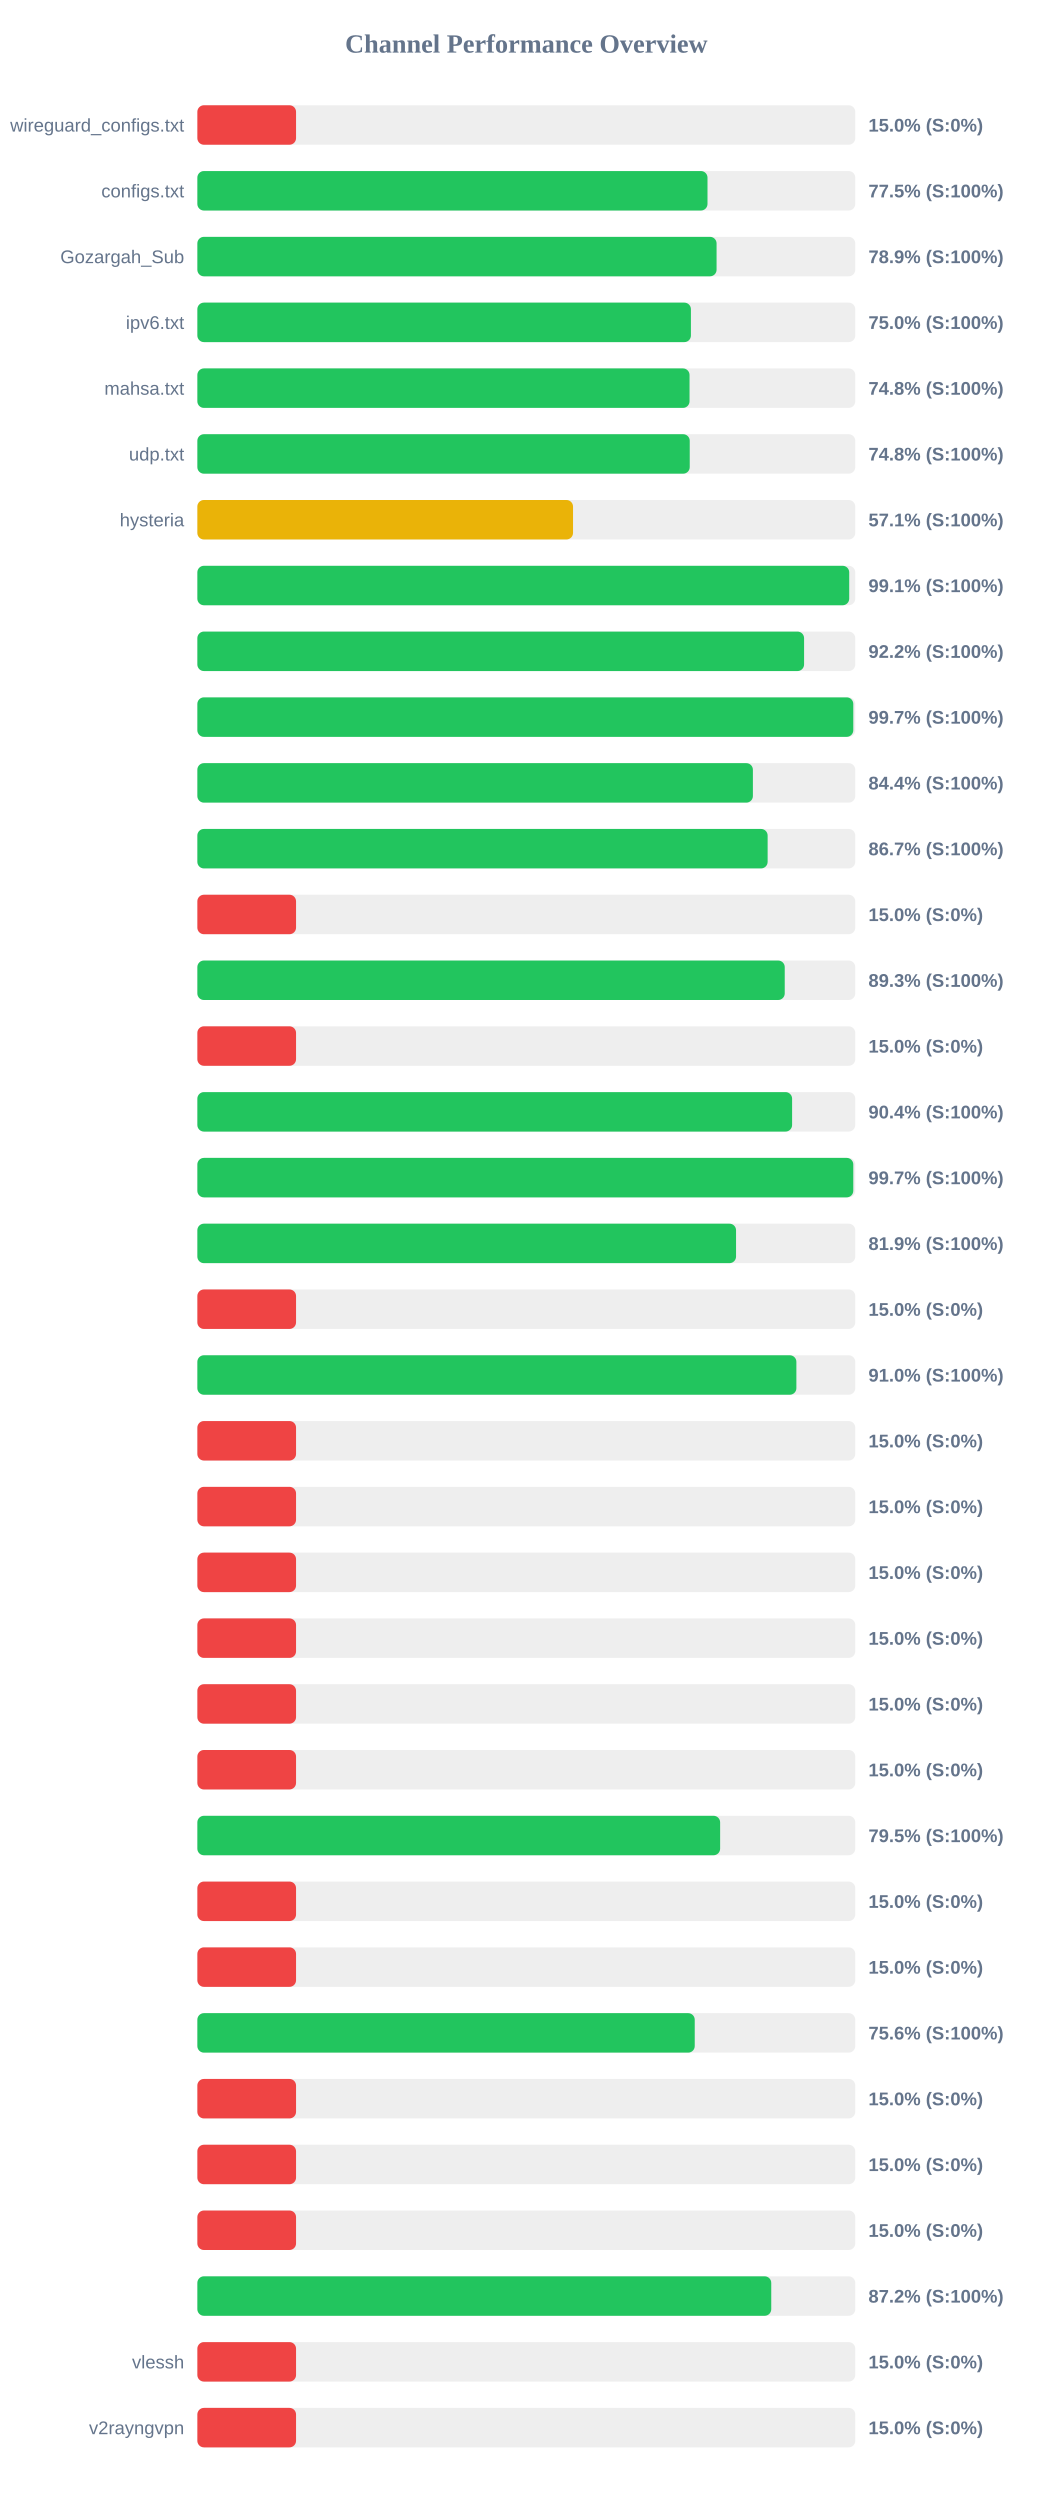
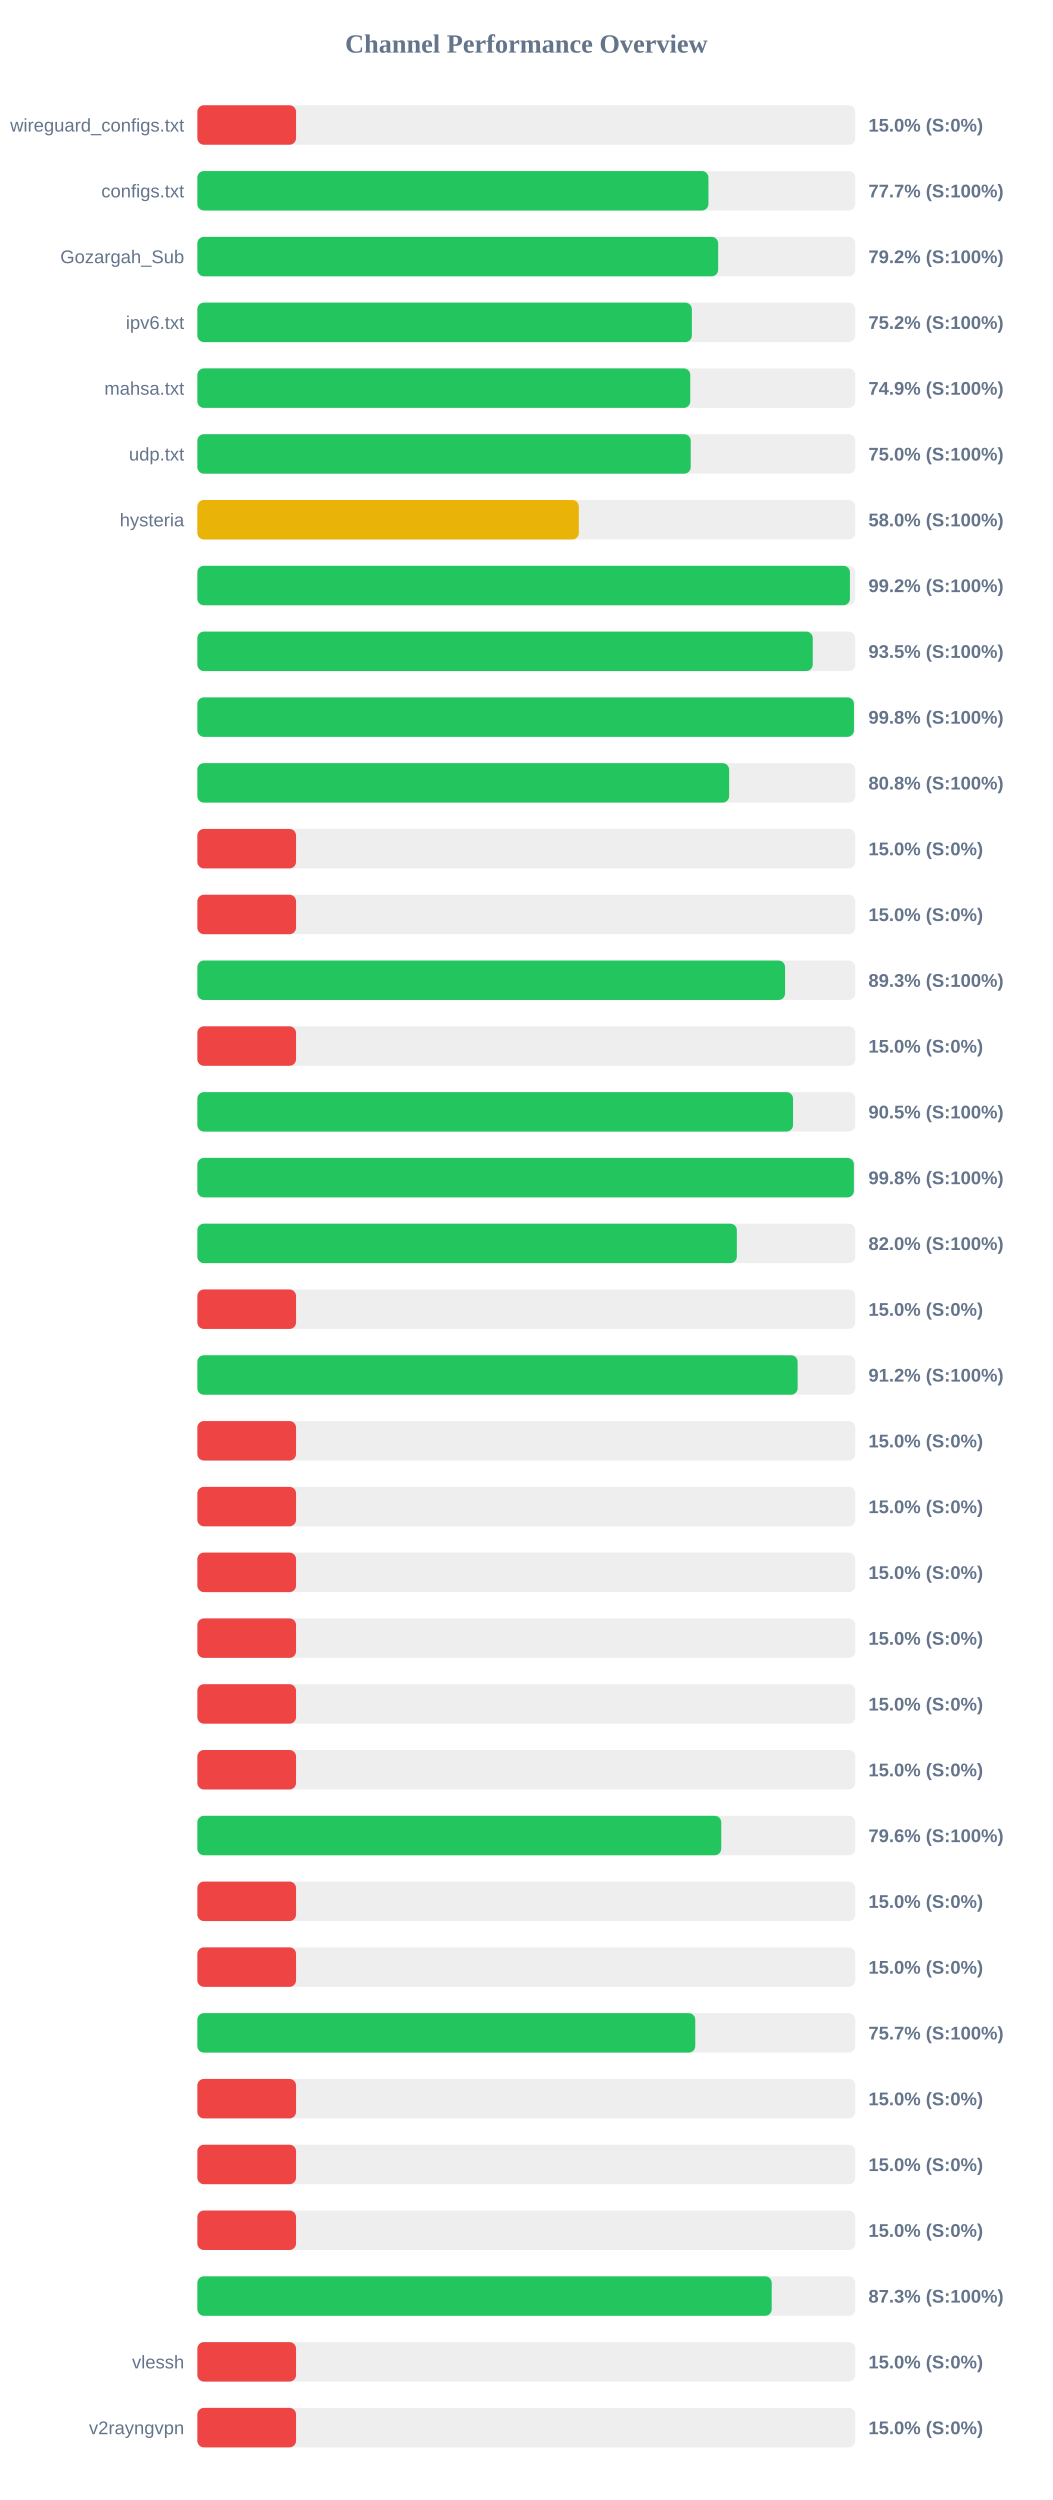
<svg xmlns="http://www.w3.org/2000/svg" width="800" height="1900" version="1.1">
  <style>
        .row { font: 14px Arial; fill: #64748b; }
        .score { font: bold 14px Arial; fill: #64748b; }
    </style>
  <text x="400" y="40" text-anchor="middle" font-size="20px" font-weight="bold" fill="#64748b">Channel Performance Overview</text>
  <rect x="150" y="80" width="500" height="30" fill="#eee" rx="5" />
  <rect x="150" y="80" width="75.0" height="30" fill="#ef4444" rx="5" />
  <text x="140" y="100" text-anchor="end" class="row">wireguard_configs.txt</text>
  <text x="660" y="100" text-anchor="start" class="score">15.0% (S:0%)</text>
  <rect x="150" y="130" width="500" height="30" fill="#eee" rx="5" />
-   <rect x="150" y="130" width="387.7" height="30" fill="#22c55e" rx="5" />
+   <rect x="150" y="130" width="388.4" height="30" fill="#22c55e" rx="5" />
  <text x="140" y="150" text-anchor="end" class="row">configs.txt</text>
-   <text x="660" y="150" text-anchor="start" class="score">77.5% (S:100%)</text>
+   <text x="660" y="150" text-anchor="start" class="score">77.7% (S:100%)</text>
  <rect x="150" y="180" width="500" height="30" fill="#eee" rx="5" />
-   <rect x="150" y="180" width="394.6" height="30" fill="#22c55e" rx="5" />
+   <rect x="150" y="180" width="395.8" height="30" fill="#22c55e" rx="5" />
  <text x="140" y="200" text-anchor="end" class="row">Gozargah_Sub</text>
-   <text x="660" y="200" text-anchor="start" class="score">78.9% (S:100%)</text>
+   <text x="660" y="200" text-anchor="start" class="score">79.2% (S:100%)</text>
  <rect x="150" y="230" width="500" height="30" fill="#eee" rx="5" />
-   <rect x="150" y="230" width="375.1" height="30" fill="#22c55e" rx="5" />
+   <rect x="150" y="230" width="375.8" height="30" fill="#22c55e" rx="5" />
  <text x="140" y="250" text-anchor="end" class="row">ipv6.txt</text>
-   <text x="660" y="250" text-anchor="start" class="score">75.0% (S:100%)</text>
+   <text x="660" y="250" text-anchor="start" class="score">75.2% (S:100%)</text>
  <rect x="150" y="280" width="500" height="30" fill="#eee" rx="5" />
-   <rect x="150" y="280" width="374.05" height="30" fill="#22c55e" rx="5" />
+   <rect x="150" y="280" width="374.6" height="30" fill="#22c55e" rx="5" />
  <text x="140" y="300" text-anchor="end" class="row">mahsa.txt</text>
-   <text x="660" y="300" text-anchor="start" class="score">74.8% (S:100%)</text>
+   <text x="660" y="300" text-anchor="start" class="score">74.9% (S:100%)</text>
  <rect x="150" y="330" width="500" height="30" fill="#eee" rx="5" />
-   <rect x="150" y="330" width="374.2" height="30" fill="#22c55e" rx="5" />
+   <rect x="150" y="330" width="374.95" height="30" fill="#22c55e" rx="5" />
  <text x="140" y="350" text-anchor="end" class="row">udp.txt</text>
-   <text x="660" y="350" text-anchor="start" class="score">74.8% (S:100%)</text>
+   <text x="660" y="350" text-anchor="start" class="score">75.0% (S:100%)</text>
  <rect x="150" y="380" width="500" height="30" fill="#eee" rx="5" />
-   <rect x="150" y="380" width="285.5" height="30" fill="#eab308" rx="5" />
+   <rect x="150" y="380" width="289.9" height="30" fill="#eab308" rx="5" />
  <text x="140" y="400" text-anchor="end" class="row">hysteria</text>
-   <text x="660" y="400" text-anchor="start" class="score">57.1% (S:100%)</text>
+   <text x="660" y="400" text-anchor="start" class="score">58.0% (S:100%)</text>
  <rect x="150" y="430" width="500" height="30" fill="#eee" rx="5" />
-   <rect x="150" y="430" width="495.4" height="30" fill="#22c55e" rx="5" />
+   <rect x="150" y="430" width="495.95" height="30" fill="#22c55e" rx="5" />
  <text x="140" y="450" text-anchor="end" class="row" />
-   <text x="660" y="450" text-anchor="start" class="score">99.1% (S:100%)</text>
+   <text x="660" y="450" text-anchor="start" class="score">99.2% (S:100%)</text>
  <rect x="150" y="480" width="500" height="30" fill="#eee" rx="5" />
-   <rect x="150" y="480" width="461.1" height="30" fill="#22c55e" rx="5" />
+   <rect x="150" y="480" width="467.7" height="30" fill="#22c55e" rx="5" />
  <text x="140" y="500" text-anchor="end" class="row" />
-   <text x="660" y="500" text-anchor="start" class="score">92.2% (S:100%)</text>
+   <text x="660" y="500" text-anchor="start" class="score">93.5% (S:100%)</text>
  <rect x="150" y="530" width="500" height="30" fill="#eee" rx="5" />
-   <rect x="150" y="530" width="498.5" height="30" fill="#22c55e" rx="5" />
+   <rect x="150" y="530" width="499.0" height="30" fill="#22c55e" rx="5" />
  <text x="140" y="550" text-anchor="end" class="row" />
-   <text x="660" y="550" text-anchor="start" class="score">99.7% (S:100%)</text>
+   <text x="660" y="550" text-anchor="start" class="score">99.8% (S:100%)</text>
  <rect x="150" y="580" width="500" height="30" fill="#eee" rx="5" />
-   <rect x="150" y="580" width="422.2" height="30" fill="#22c55e" rx="5" />
+   <rect x="150" y="580" width="404.15" height="30" fill="#22c55e" rx="5" />
  <text x="140" y="600" text-anchor="end" class="row" />
-   <text x="660" y="600" text-anchor="start" class="score">84.4% (S:100%)</text>
+   <text x="660" y="600" text-anchor="start" class="score">80.8% (S:100%)</text>
  <rect x="150" y="630" width="500" height="30" fill="#eee" rx="5" />
-   <rect x="150" y="630" width="433.4" height="30" fill="#22c55e" rx="5" />
+   <rect x="150" y="630" width="75.0" height="30" fill="#ef4444" rx="5" />
  <text x="140" y="650" text-anchor="end" class="row" />
-   <text x="660" y="650" text-anchor="start" class="score">86.7% (S:100%)</text>
+   <text x="660" y="650" text-anchor="start" class="score">15.0% (S:0%)</text>
  <rect x="150" y="680" width="500" height="30" fill="#eee" rx="5" />
  <rect x="150" y="680" width="75.0" height="30" fill="#ef4444" rx="5" />
  <text x="140" y="700" text-anchor="end" class="row" />
  <text x="660" y="700" text-anchor="start" class="score">15.0% (S:0%)</text>
  <rect x="150" y="730" width="500" height="30" fill="#eee" rx="5" />
-   <rect x="150" y="730" width="446.4" height="30" fill="#22c55e" rx="5" />
+   <rect x="150" y="730" width="446.65" height="30" fill="#22c55e" rx="5" />
  <text x="140" y="750" text-anchor="end" class="row" />
  <text x="660" y="750" text-anchor="start" class="score">89.3% (S:100%)</text>
  <rect x="150" y="780" width="500" height="30" fill="#eee" rx="5" />
  <rect x="150" y="780" width="75.0" height="30" fill="#ef4444" rx="5" />
  <text x="140" y="800" text-anchor="end" class="row" />
  <text x="660" y="800" text-anchor="start" class="score">15.0% (S:0%)</text>
  <rect x="150" y="830" width="500" height="30" fill="#eee" rx="5" />
-   <rect x="150" y="830" width="452.0" height="30" fill="#22c55e" rx="5" />
+   <rect x="150" y="830" width="452.7" height="30" fill="#22c55e" rx="5" />
  <text x="140" y="850" text-anchor="end" class="row" />
-   <text x="660" y="850" text-anchor="start" class="score">90.4% (S:100%)</text>
+   <text x="660" y="850" text-anchor="start" class="score">90.5% (S:100%)</text>
  <rect x="150" y="880" width="500" height="30" fill="#eee" rx="5" />
-   <rect x="150" y="880" width="498.5" height="30" fill="#22c55e" rx="5" />
+   <rect x="150" y="880" width="498.95" height="30" fill="#22c55e" rx="5" />
  <text x="140" y="900" text-anchor="end" class="row" />
-   <text x="660" y="900" text-anchor="start" class="score">99.7% (S:100%)</text>
+   <text x="660" y="900" text-anchor="start" class="score">99.8% (S:100%)</text>
  <rect x="150" y="930" width="500" height="30" fill="#eee" rx="5" />
-   <rect x="150" y="930" width="409.4" height="30" fill="#22c55e" rx="5" />
+   <rect x="150" y="930" width="410.0" height="30" fill="#22c55e" rx="5" />
  <text x="140" y="950" text-anchor="end" class="row" />
-   <text x="660" y="950" text-anchor="start" class="score">81.9% (S:100%)</text>
+   <text x="660" y="950" text-anchor="start" class="score">82.0% (S:100%)</text>
  <rect x="150" y="980" width="500" height="30" fill="#eee" rx="5" />
  <rect x="150" y="980" width="75.0" height="30" fill="#ef4444" rx="5" />
  <text x="140" y="1000" text-anchor="end" class="row" />
  <text x="660" y="1000" text-anchor="start" class="score">15.0% (S:0%)</text>
  <rect x="150" y="1030" width="500" height="30" fill="#eee" rx="5" />
-   <rect x="150" y="1030" width="455.25" height="30" fill="#22c55e" rx="5" />
+   <rect x="150" y="1030" width="456.2" height="30" fill="#22c55e" rx="5" />
  <text x="140" y="1050" text-anchor="end" class="row" />
-   <text x="660" y="1050" text-anchor="start" class="score">91.0% (S:100%)</text>
+   <text x="660" y="1050" text-anchor="start" class="score">91.2% (S:100%)</text>
  <rect x="150" y="1080" width="500" height="30" fill="#eee" rx="5" />
  <rect x="150" y="1080" width="75.0" height="30" fill="#ef4444" rx="5" />
  <text x="140" y="1100" text-anchor="end" class="row" />
  <text x="660" y="1100" text-anchor="start" class="score">15.0% (S:0%)</text>
  <rect x="150" y="1130" width="500" height="30" fill="#eee" rx="5" />
  <rect x="150" y="1130" width="75.0" height="30" fill="#ef4444" rx="5" />
  <text x="140" y="1150" text-anchor="end" class="row" />
  <text x="660" y="1150" text-anchor="start" class="score">15.0% (S:0%)</text>
  <rect x="150" y="1180" width="500" height="30" fill="#eee" rx="5" />
  <rect x="150" y="1180" width="75.0" height="30" fill="#ef4444" rx="5" />
  <text x="140" y="1200" text-anchor="end" class="row" />
  <text x="660" y="1200" text-anchor="start" class="score">15.0% (S:0%)</text>
  <rect x="150" y="1230" width="500" height="30" fill="#eee" rx="5" />
  <rect x="150" y="1230" width="75.0" height="30" fill="#ef4444" rx="5" />
  <text x="140" y="1250" text-anchor="end" class="row" />
  <text x="660" y="1250" text-anchor="start" class="score">15.0% (S:0%)</text>
  <rect x="150" y="1280" width="500" height="30" fill="#eee" rx="5" />
  <rect x="150" y="1280" width="75.0" height="30" fill="#ef4444" rx="5" />
  <text x="140" y="1300" text-anchor="end" class="row" />
  <text x="660" y="1300" text-anchor="start" class="score">15.0% (S:0%)</text>
  <rect x="150" y="1330" width="500" height="30" fill="#eee" rx="5" />
  <rect x="150" y="1330" width="75.0" height="30" fill="#ef4444" rx="5" />
  <text x="140" y="1350" text-anchor="end" class="row" />
  <text x="660" y="1350" text-anchor="start" class="score">15.0% (S:0%)</text>
  <rect x="150" y="1380" width="500" height="30" fill="#eee" rx="5" />
-   <rect x="150" y="1380" width="397.3" height="30" fill="#22c55e" rx="5" />
+   <rect x="150" y="1380" width="398.15" height="30" fill="#22c55e" rx="5" />
  <text x="140" y="1400" text-anchor="end" class="row" />
-   <text x="660" y="1400" text-anchor="start" class="score">79.5% (S:100%)</text>
+   <text x="660" y="1400" text-anchor="start" class="score">79.6% (S:100%)</text>
  <rect x="150" y="1430" width="500" height="30" fill="#eee" rx="5" />
  <rect x="150" y="1430" width="75.0" height="30" fill="#ef4444" rx="5" />
  <text x="140" y="1450" text-anchor="end" class="row" />
  <text x="660" y="1450" text-anchor="start" class="score">15.0% (S:0%)</text>
  <rect x="150" y="1480" width="500" height="30" fill="#eee" rx="5" />
  <rect x="150" y="1480" width="75.0" height="30" fill="#ef4444" rx="5" />
  <text x="140" y="1500" text-anchor="end" class="row" />
  <text x="660" y="1500" text-anchor="start" class="score">15.0% (S:0%)</text>
  <rect x="150" y="1530" width="500" height="30" fill="#eee" rx="5" />
-   <rect x="150" y="1530" width="378.0" height="30" fill="#22c55e" rx="5" />
+   <rect x="150" y="1530" width="378.4" height="30" fill="#22c55e" rx="5" />
  <text x="140" y="1550" text-anchor="end" class="row" />
-   <text x="660" y="1550" text-anchor="start" class="score">75.6% (S:100%)</text>
+   <text x="660" y="1550" text-anchor="start" class="score">75.7% (S:100%)</text>
  <rect x="150" y="1580" width="500" height="30" fill="#eee" rx="5" />
  <rect x="150" y="1580" width="75.0" height="30" fill="#ef4444" rx="5" />
  <text x="140" y="1600" text-anchor="end" class="row" />
  <text x="660" y="1600" text-anchor="start" class="score">15.0% (S:0%)</text>
  <rect x="150" y="1630" width="500" height="30" fill="#eee" rx="5" />
  <rect x="150" y="1630" width="75.0" height="30" fill="#ef4444" rx="5" />
  <text x="140" y="1650" text-anchor="end" class="row" />
  <text x="660" y="1650" text-anchor="start" class="score">15.0% (S:0%)</text>
  <rect x="150" y="1680" width="500" height="30" fill="#eee" rx="5" />
  <rect x="150" y="1680" width="75.0" height="30" fill="#ef4444" rx="5" />
  <text x="140" y="1700" text-anchor="end" class="row" />
  <text x="660" y="1700" text-anchor="start" class="score">15.0% (S:0%)</text>
  <rect x="150" y="1730" width="500" height="30" fill="#eee" rx="5" />
-   <rect x="150" y="1730" width="436.15" height="30" fill="#22c55e" rx="5" />
+   <rect x="150" y="1730" width="436.5" height="30" fill="#22c55e" rx="5" />
  <text x="140" y="1750" text-anchor="end" class="row" />
-   <text x="660" y="1750" text-anchor="start" class="score">87.2% (S:100%)</text>
+   <text x="660" y="1750" text-anchor="start" class="score">87.3% (S:100%)</text>
  <rect x="150" y="1780" width="500" height="30" fill="#eee" rx="5" />
  <rect x="150" y="1780" width="75.0" height="30" fill="#ef4444" rx="5" />
  <text x="140" y="1800" text-anchor="end" class="row">vlessh</text>
  <text x="660" y="1800" text-anchor="start" class="score">15.0% (S:0%)</text>
  <rect x="150" y="1830" width="500" height="30" fill="#eee" rx="5" />
  <rect x="150" y="1830" width="75.0" height="30" fill="#ef4444" rx="5" />
  <text x="140" y="1850" text-anchor="end" class="row">v2rayngvpn</text>
  <text x="660" y="1850" text-anchor="start" class="score">15.0% (S:0%)</text>
</svg>
